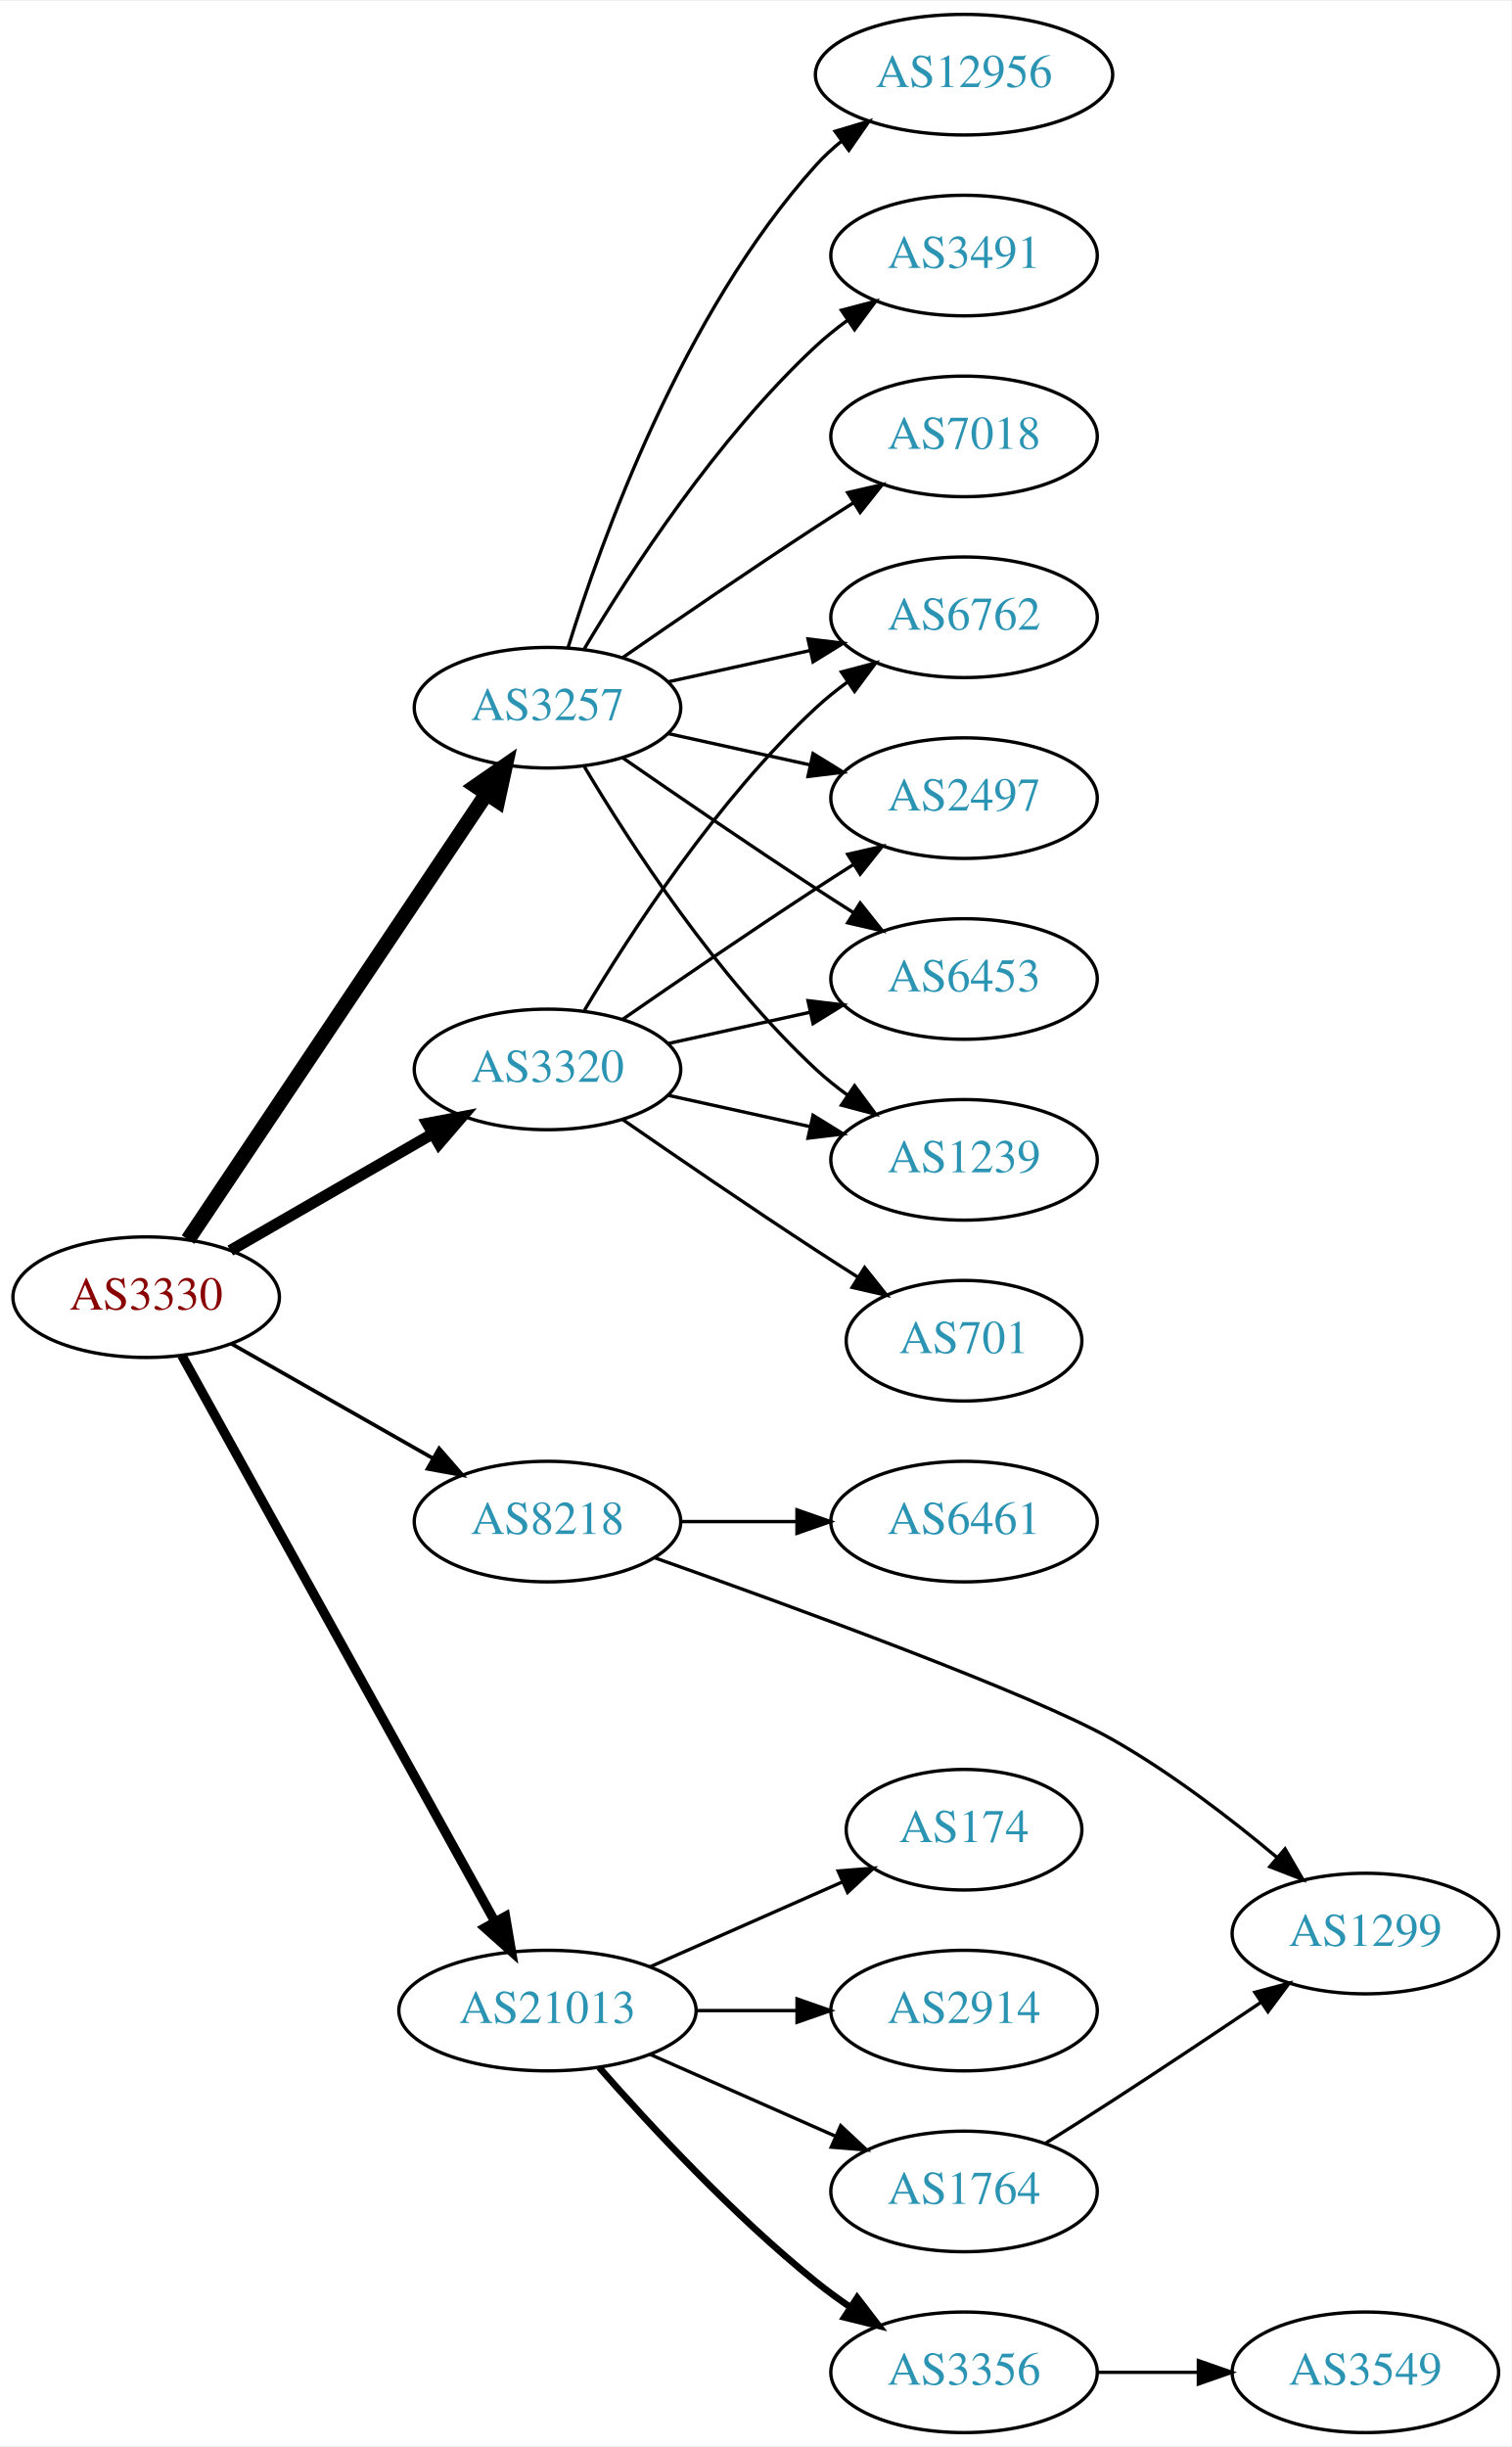
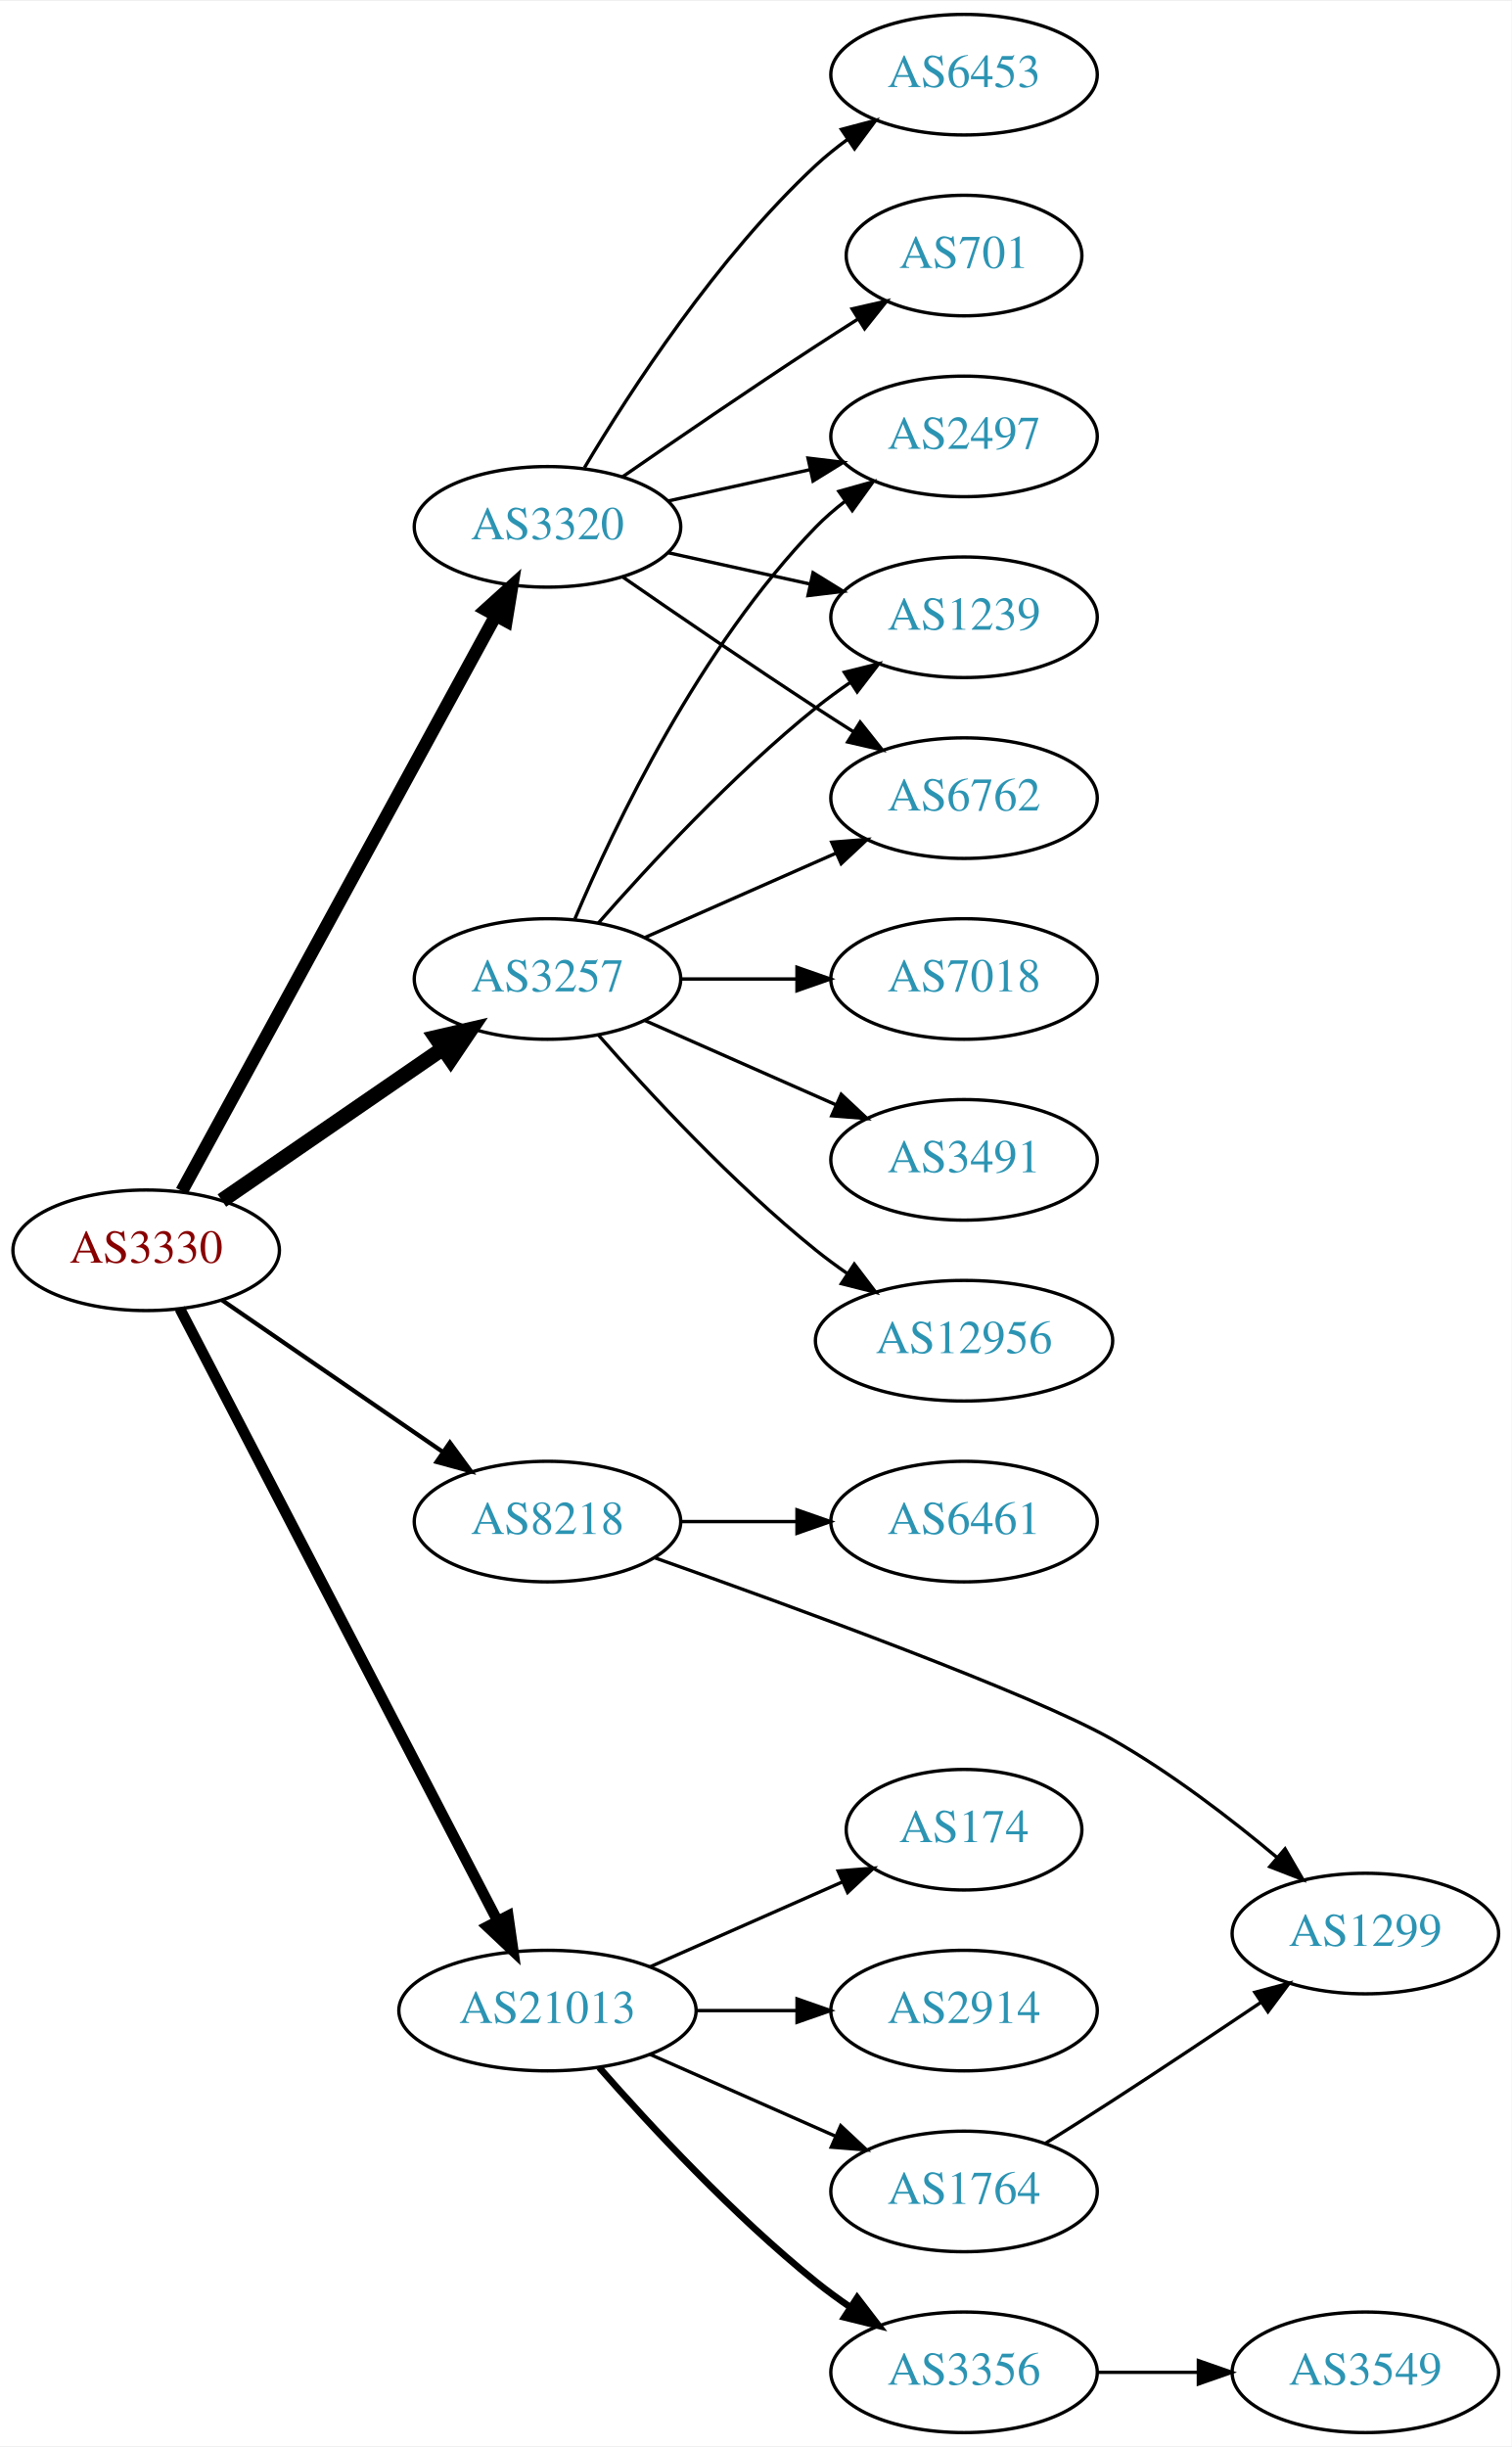
<svg xmlns="http://www.w3.org/2000/svg" xmlns:xlink="http://www.w3.org/1999/xlink" width="451pt" height="730pt" viewBox="0.00 0.00 451.37 730.00">
  <g id="graph0" class="graph" transform="scale(1 1) rotate(0) translate(4 726)">
    <polygon fill="white" stroke="none" points="-4,4 -4,-726 447.37,-726 447.37,4 -4,4" />
    <g id="node1" class="node">
      <g id="a_node1">
        <a xlink:href="/asn/3330" xlink:title="AS3330 ~ Vienna, Austria [AT]">
-           <ellipse fill="#ffffff" stroke="black" cx="39.647" cy="-339" rx="39.794" ry="18" />
-           <text text-anchor="middle" x="39.647" y="-335.3" font-family="Times,serif" font-size="14.00" fill="#880000">AS3330</text>
+           <ellipse fill="#ffffff" stroke="black" cx="39.647" cy="-353" rx="39.794" ry="18" />
+           <text text-anchor="middle" x="39.647" y="-349.3" font-family="Times,serif" font-size="14.00" fill="#880000">AS3330</text>
        </a>
      </g>
    </g>
    <g id="node2" class="node">
      <g id="a_node2">
        <a xlink:href="/asn/3257" xlink:title="AS3257 ~ GTT [DE]">
-           <ellipse fill="#ffffff" stroke="black" cx="159.489" cy="-515" rx="39.794" ry="18" />
-           <text text-anchor="middle" x="159.489" y="-511.3" font-family="Times,serif" font-size="14.00" fill="#2c94b3">AS3257</text>
+           <ellipse fill="#ffffff" stroke="black" cx="159.489" cy="-434" rx="39.794" ry="18" />
+           <text text-anchor="middle" x="159.489" y="-430.3" font-family="Times,serif" font-size="14.00" fill="#2c94b3">AS3257</text>
        </a>
      </g>
    </g>
    <g id="edge1" class="edge">
-       <path fill="none" stroke="black" stroke-width="4.5" d="M52.16,-356.196C72.929,-387.214 116.767,-452.687 141.169,-489.132" />
-       <polygon fill="black" stroke="black" stroke-width="4.5" points="138.093,-491.615 146.929,-497.734 144.637,-487.234 138.093,-491.615" />
+       <path fill="none" stroke="black" stroke-width="4.5" d="M62.261,-367.857C80.749,-380.565 107.563,-398.995 128.192,-413.175" />
+       <polygon fill="black" stroke="black" stroke-width="4.5" points="126.141,-416.544 136.613,-418.963 130.602,-410.054 126.141,-416.544" />
    </g>
    <g id="node3" class="node">
      <g id="a_node3">
        <a xlink:href="/asn/3320" xlink:title="AS3320 ~ DTAG [DE]">
-           <ellipse fill="#ffffff" stroke="black" cx="159.489" cy="-407" rx="39.794" ry="18" />
-           <text text-anchor="middle" x="159.489" y="-403.3" font-family="Times,serif" font-size="14.00" fill="#2c94b3">AS3320</text>
+           <ellipse fill="#ffffff" stroke="black" cx="159.489" cy="-569" rx="39.794" ry="18" />
+           <text text-anchor="middle" x="159.489" y="-565.3" font-family="Times,serif" font-size="14.00" fill="#2c94b3">AS3320</text>
        </a>
      </g>
    </g>
    <g id="edge2" class="edge">
-       <path fill="none" stroke="black" stroke-width="3.375" d="M64.778,-352.925C82.217,-362.988 105.991,-376.707 125.229,-387.808" />
-       <polygon fill="black" stroke="black" stroke-width="3.375" points="123.574,-390.893 133.985,-392.86 127.073,-384.83 123.574,-390.893" />
+       <path fill="none" stroke="black" stroke-width="3.857" d="M50.29,-370.676C70.972,-408.584 119.684,-497.873 144.063,-542.559" />
+       <polygon fill="black" stroke="black" stroke-width="3.857" points="141.016,-544.28 148.878,-551.383 147.161,-540.928 141.016,-544.28" />
    </g>
    <g id="node4" class="node">
      <g id="a_node4">
        <a xlink:href="/asn/8218" xlink:title="AS8218 ~ legacy Neotelecoms [FR]">
          <ellipse fill="#ffffff" stroke="black" cx="159.489" cy="-272" rx="39.794" ry="18" />
          <text text-anchor="middle" x="159.489" y="-268.3" font-family="Times,serif" font-size="14.00" fill="#2c94b3">AS8218</text>
        </a>
      </g>
    </g>
    <g id="edge3" class="edge">
-       <path fill="none" stroke="black" stroke-width="1.125" d="M65.064,-325.118C82.523,-315.191 106.224,-301.716 125.384,-290.822" />
-       <polygon fill="black" stroke="black" stroke-width="1.125" points="127.14,-293.85 134.103,-285.865 123.68,-287.765 127.14,-293.85" />
+       <path fill="none" stroke="black" stroke-width="1.286" d="M62.261,-338.143C80.749,-325.435 107.563,-307.005 128.192,-292.825" />
+       <polygon fill="black" stroke="black" stroke-width="1.286" points="130.354,-295.586 136.613,-287.037 126.389,-289.817 130.354,-295.586" />
    </g>
    <g id="node5" class="node">
      <g id="a_node5">
        <a xlink:href="/asn/21013" xlink:title="AS21013 ~ Wels, AT [AT]">
          <ellipse fill="#ffffff" stroke="black" cx="159.489" cy="-126" rx="44.393" ry="18" />
          <text text-anchor="middle" x="159.489" y="-122.3" font-family="Times,serif" font-size="14.00" fill="#2c94b3">AS21013</text>
        </a>
      </g>
    </g>
    <g id="edge4" class="edge">
-       <path fill="none" stroke="black" stroke-width="2.812" d="M50.29,-321.569C70.877,-284.358 119.24,-196.943 143.728,-152.681" />
-       <polygon fill="black" stroke="black" stroke-width="2.812" points="146.934,-154.116 148.712,-143.672 140.809,-150.727 146.934,-154.116" />
+       <path fill="none" stroke="black" stroke-width="3.214" d="M49.698,-335.565C70.169,-296.131 120.14,-199.871 144.576,-152.801" />
+       <polygon fill="black" stroke="black" stroke-width="3.214" points="147.743,-154.296 149.244,-143.808 141.531,-151.071 147.743,-154.296" />
    </g>
    <g id="node6" class="node">
      <g id="a_node6">
-         <a xlink:href="/asn/3491" xlink:title="AS3491 ~ PCCW Global, Inc. [US]">
-           <ellipse fill="#ffffff" stroke="black" cx="283.881" cy="-650" rx="39.794" ry="18" />
-           <text text-anchor="middle" x="283.881" y="-646.3" font-family="Times,serif" font-size="14.00" fill="#2c94b3">AS3491</text>
+         <a xlink:href="/asn/6762" xlink:title="AS6762 ~ TELECOM ITALIA SPARKLE S.p.A. [IT]">
+           <ellipse fill="#ffffff" stroke="black" cx="283.881" cy="-488" rx="39.794" ry="18" />
+           <text text-anchor="middle" x="283.881" y="-484.3" font-family="Times,serif" font-size="14.00" fill="#2c94b3">AS6762</text>
        </a>
      </g>
    </g>
    <g id="edge5" class="edge">
-       <path fill="none" stroke="black" d="M170.535,-532.671C184.106,-555.472 210.038,-595.472 239.685,-623 242.591,-625.699 245.805,-628.28 249.129,-630.703" />
-       <polygon fill="black" stroke="black" points="247.264,-633.667 257.507,-636.375 251.188,-627.87 247.264,-633.667" />
+       <path fill="none" stroke="black" d="M188.568,-446.389C205.516,-453.866 227.313,-463.483 245.683,-471.588" />
+       <polygon fill="black" stroke="black" points="244.371,-474.834 254.933,-475.669 247.196,-468.43 244.371,-474.834" />
    </g>
    <g id="node7" class="node">
      <g id="a_node7">
-         <a xlink:href="/asn/7018" xlink:title="AS7018 ~ AT&amp;T Services, Inc. [US]">
-           <ellipse fill="#ffffff" stroke="black" cx="283.881" cy="-596" rx="39.794" ry="18" />
-           <text text-anchor="middle" x="283.881" y="-592.3" font-family="Times,serif" font-size="14.00" fill="#2c94b3">AS7018</text>
+         <a xlink:href="/asn/3491" xlink:title="AS3491 ~ PCCW Global, Inc. [US]">
+           <ellipse fill="#ffffff" stroke="black" cx="283.881" cy="-380" rx="39.794" ry="18" />
+           <text text-anchor="middle" x="283.881" y="-376.3" font-family="Times,serif" font-size="14.00" fill="#2c94b3">AS3491</text>
        </a>
      </g>
    </g>
    <g id="edge6" class="edge">
-       <path fill="none" stroke="black" d="M181.846,-529.901C197.697,-540.877 219.9,-556.079 239.685,-569 243.267,-571.339 247.038,-573.759 250.798,-576.144" />
-       <polygon fill="black" stroke="black" points="249.131,-579.231 259.459,-581.596 252.86,-573.307 249.131,-579.231" />
+       <path fill="none" stroke="black" d="M188.568,-421.611C205.516,-414.134 227.313,-404.517 245.683,-396.412" />
+       <polygon fill="black" stroke="black" points="247.196,-399.57 254.933,-392.331 244.371,-393.166 247.196,-399.57" />
    </g>
    <g id="node8" class="node">
      <g id="a_node8">
-         <a xlink:href="/asn/6762" xlink:title="AS6762 ~ TELECOM ITALIA SPARKLE S.p.A. [IT]">
-           <ellipse fill="#ffffff" stroke="black" cx="283.881" cy="-542" rx="39.794" ry="18" />
-           <text text-anchor="middle" x="283.881" y="-538.3" font-family="Times,serif" font-size="14.00" fill="#2c94b3">AS6762</text>
+         <a xlink:href="/asn/2497" xlink:title="AS2497 ~ Internet Initiative Japan Inc. [JP]">
+           <ellipse fill="#ffffff" stroke="black" cx="283.881" cy="-596" rx="39.794" ry="18" />
+           <text text-anchor="middle" x="283.881" y="-592.3" font-family="Times,serif" font-size="14.00" fill="#2c94b3">AS2497</text>
        </a>
      </g>
    </g>
    <g id="edge7" class="edge">
-       <path fill="none" stroke="black" d="M195.562,-522.737C208.749,-525.646 223.929,-528.995 237.894,-532.076" />
-       <polygon fill="black" stroke="black" points="237.284,-535.525 247.803,-534.262 238.792,-528.69 237.284,-535.525" />
+       <path fill="none" stroke="black" d="M167.68,-451.975C179.446,-479.682 205.021,-533.348 239.685,-569 242.305,-571.695 245.246,-574.239 248.329,-576.608" />
+       <polygon fill="black" stroke="black" points="246.495,-579.597 256.697,-582.455 250.504,-573.859 246.495,-579.597" />
    </g>
    <g id="node9" class="node">
      <g id="a_node9">
-         <a xlink:href="/asn/2497" xlink:title="AS2497 ~ Internet Initiative Japan Inc. [JP]">
-           <ellipse fill="#ffffff" stroke="black" cx="283.881" cy="-488" rx="39.794" ry="18" />
-           <text text-anchor="middle" x="283.881" y="-484.3" font-family="Times,serif" font-size="14.00" fill="#2c94b3">AS2497</text>
+         <a xlink:href="/asn/12956" xlink:title="AS12956 ~ TELXIUS [ES]">
+           <ellipse fill="#ffffff" stroke="black" cx="283.881" cy="-326" rx="44.393" ry="18" />
+           <text text-anchor="middle" x="283.881" y="-322.3" font-family="Times,serif" font-size="14.00" fill="#2c94b3">AS12956</text>
        </a>
      </g>
    </g>
    <g id="edge8" class="edge">
-       <path fill="none" stroke="black" d="M195.562,-507.263C208.749,-504.354 223.929,-501.005 237.894,-497.924" />
-       <polygon fill="black" stroke="black" points="238.792,-501.31 247.803,-495.738 237.284,-494.475 238.792,-501.31" />
+       <path fill="none" stroke="black" d="M174.641,-417.337C189.743,-400.106 214.864,-372.976 239.685,-353 242.613,-350.643 245.76,-348.325 248.971,-346.098" />
+       <polygon fill="black" stroke="black" points="251.107,-348.882 257.519,-340.448 247.247,-343.042 251.107,-348.882" />
    </g>
    <g id="node10" class="node">
      <g id="a_node10">
-         <a xlink:href="/asn/6453" xlink:title="AS6453 ~ TATA COMMUNICATIONS (AMERICA) INC [US]">
-           <ellipse fill="#ffffff" stroke="black" cx="283.881" cy="-434" rx="39.794" ry="18" />
-           <text text-anchor="middle" x="283.881" y="-430.3" font-family="Times,serif" font-size="14.00" fill="#2c94b3">AS6453</text>
+         <a xlink:href="/asn/1239" xlink:title="AS1239 ~ Sprint [US]">
+           <ellipse fill="#ffffff" stroke="black" cx="283.881" cy="-542" rx="39.794" ry="18" />
+           <text text-anchor="middle" x="283.881" y="-538.3" font-family="Times,serif" font-size="14.00" fill="#2c94b3">AS1239</text>
        </a>
      </g>
    </g>
    <g id="edge9" class="edge">
-       <path fill="none" stroke="black" d="M181.846,-500.099C197.697,-489.123 219.9,-473.921 239.685,-461 243.267,-458.661 247.038,-456.241 250.798,-453.856" />
-       <polygon fill="black" stroke="black" points="252.86,-456.693 259.459,-448.404 249.131,-450.769 252.86,-456.693" />
+       <path fill="none" stroke="black" d="M174.641,-450.663C189.743,-467.894 214.864,-495.024 239.685,-515 242.941,-517.62 246.466,-520.192 250.05,-522.646" />
+       <polygon fill="black" stroke="black" points="248.138,-525.577 258.423,-528.121 251.969,-519.719 248.138,-525.577" />
    </g>
    <g id="node11" class="node">
      <g id="a_node11">
-         <a xlink:href="/asn/1239" xlink:title="AS1239 ~ Sprint [US]">
-           <ellipse fill="#ffffff" stroke="black" cx="283.881" cy="-380" rx="39.794" ry="18" />
-           <text text-anchor="middle" x="283.881" y="-376.3" font-family="Times,serif" font-size="14.00" fill="#2c94b3">AS1239</text>
+         <a xlink:href="/asn/7018" xlink:title="AS7018 ~ AT&amp;T Services, Inc. [US]">
+           <ellipse fill="#ffffff" stroke="black" cx="283.881" cy="-434" rx="39.794" ry="18" />
+           <text text-anchor="middle" x="283.881" y="-430.3" font-family="Times,serif" font-size="14.00" fill="#2c94b3">AS7018</text>
        </a>
      </g>
    </g>
    <g id="edge10" class="edge">
-       <path fill="none" stroke="black" d="M170.535,-497.329C184.106,-474.528 210.038,-434.528 239.685,-407 242.591,-404.301 245.805,-401.72 249.129,-399.297" />
-       <polygon fill="black" stroke="black" points="251.188,-402.13 257.507,-393.625 247.264,-396.333 251.188,-402.13" />
+       <path fill="none" stroke="black" d="M199.215,-434C210.153,-434 222.204,-434 233.67,-434" />
+       <polygon fill="black" stroke="black" points="233.987,-437.5 243.987,-434 233.987,-430.5 233.987,-437.5" />
+     </g>
+     <g id="edge11" class="edge">
+       <path fill="none" stroke="black" d="M181.846,-554.099C197.697,-543.123 219.9,-527.921 239.685,-515 243.267,-512.661 247.038,-510.241 250.798,-507.856" />
+       <polygon fill="black" stroke="black" points="252.86,-510.693 259.459,-502.404 249.131,-504.769 252.86,-510.693" />
+     </g>
+     <g id="edge15" class="edge">
+       <path fill="none" stroke="black" d="M195.562,-576.737C208.749,-579.646 223.929,-582.995 237.894,-586.076" />
+       <polygon fill="black" stroke="black" points="237.284,-589.525 247.803,-588.262 238.792,-582.69 237.284,-589.525" />
+     </g>
+     <g id="edge13" class="edge">
+       <path fill="none" stroke="black" d="M195.562,-561.263C208.749,-558.354 223.929,-555.005 237.894,-551.924" />
+       <polygon fill="black" stroke="black" points="238.792,-555.31 247.803,-549.738 237.284,-548.475 238.792,-555.31" />
    </g>
    <g id="node12" class="node">
      <g id="a_node12">
-         <a xlink:href="/asn/12956" xlink:title="AS12956 ~ TELXIUS [ES]">
-           <ellipse fill="#ffffff" stroke="black" cx="283.881" cy="-704" rx="44.393" ry="18" />
-           <text text-anchor="middle" x="283.881" y="-700.3" font-family="Times,serif" font-size="14.00" fill="#2c94b3">AS12956</text>
-         </a>
-       </g>
-     </g>
-     <g id="edge11" class="edge">
-       <path fill="none" stroke="black" d="M165.627,-532.94C175.529,-564.979 199.867,-632.812 239.685,-677 242.005,-679.575 244.627,-681.994 247.404,-684.244" />
-       <polygon fill="black" stroke="black" points="245.37,-687.092 255.519,-690.132 249.48,-681.426 245.37,-687.092" />
-     </g>
-     <g id="edge14" class="edge">
-       <path fill="none" stroke="black" d="M170.535,-424.671C184.106,-447.472 210.038,-487.472 239.685,-515 242.591,-517.699 245.805,-520.28 249.129,-522.703" />
-       <polygon fill="black" stroke="black" points="247.264,-525.667 257.507,-528.375 251.188,-519.87 247.264,-525.667" />
-     </g>
-     <g id="edge16" class="edge">
-       <path fill="none" stroke="black" d="M181.846,-421.901C197.697,-432.877 219.9,-448.079 239.685,-461 243.267,-463.339 247.038,-465.759 250.798,-468.144" />
-       <polygon fill="black" stroke="black" points="249.131,-471.231 259.459,-473.596 252.86,-465.307 249.131,-471.231" />
-     </g>
-     <g id="edge15" class="edge">
-       <path fill="none" stroke="black" d="M195.562,-414.737C208.749,-417.646 223.929,-420.995 237.894,-424.076" />
-       <polygon fill="black" stroke="black" points="237.284,-427.525 247.803,-426.262 238.792,-420.69 237.284,-427.525" />
-     </g>
-     <g id="edge13" class="edge">
-       <path fill="none" stroke="black" d="M195.562,-399.263C208.749,-396.354 223.929,-393.005 237.894,-389.924" />
-       <polygon fill="black" stroke="black" points="238.792,-393.31 247.803,-387.738 237.284,-386.475 238.792,-393.31" />
+         <a xlink:href="/asn/6453" xlink:title="AS6453 ~ TATA COMMUNICATIONS (AMERICA) INC [US]">
+           <ellipse fill="#ffffff" stroke="black" cx="283.881" cy="-704" rx="39.794" ry="18" />
+           <text text-anchor="middle" x="283.881" y="-700.3" font-family="Times,serif" font-size="14.00" fill="#2c94b3">AS6453</text>
+         </a>
+       </g>
+     </g>
+     <g id="edge12" class="edge">
+       <path fill="none" stroke="black" d="M170.535,-586.671C184.106,-609.472 210.038,-649.472 239.685,-677 242.591,-679.699 245.805,-682.28 249.129,-684.703" />
+       <polygon fill="black" stroke="black" points="247.264,-687.667 257.507,-690.375 251.188,-681.87 247.264,-687.667" />
    </g>
    <g id="node13" class="node">
      <g id="a_node13">
        <a xlink:href="/asn/701" xlink:title="AS701 ~ UUNET [US]">
-           <ellipse fill="#ffffff" stroke="black" cx="283.881" cy="-326" rx="35.194" ry="18" />
-           <text text-anchor="middle" x="283.881" y="-322.3" font-family="Times,serif" font-size="14.00" fill="#2c94b3">AS701</text>
-         </a>
-       </g>
-     </g>
-     <g id="edge12" class="edge">
-       <path fill="none" stroke="black" d="M181.846,-392.099C197.697,-381.123 219.9,-365.921 239.685,-353 243.73,-350.358 248.015,-347.615 252.254,-344.933" />
-       <polygon fill="black" stroke="black" points="254.191,-347.85 260.799,-339.568 250.469,-341.921 254.191,-347.85" />
+           <ellipse fill="#ffffff" stroke="black" cx="283.881" cy="-650" rx="35.194" ry="18" />
+           <text text-anchor="middle" x="283.881" y="-646.3" font-family="Times,serif" font-size="14.00" fill="#2c94b3">AS701</text>
+         </a>
+       </g>
+     </g>
+     <g id="edge14" class="edge">
+       <path fill="none" stroke="black" d="M181.846,-583.901C197.697,-594.877 219.9,-610.079 239.685,-623 243.73,-625.642 248.015,-628.385 252.254,-631.067" />
+       <polygon fill="black" stroke="black" points="250.469,-634.079 260.799,-636.432 254.191,-628.15 250.469,-634.079" />
    </g>
    <g id="node14" class="node">
      <g id="a_node14">
        <a xlink:href="/asn/6461" xlink:title="AS6461 ~ Zayo Bandwidth [US]">
          <ellipse fill="#ffffff" stroke="black" cx="283.881" cy="-272" rx="39.794" ry="18" />
          <text text-anchor="middle" x="283.881" y="-268.3" font-family="Times,serif" font-size="14.00" fill="#2c94b3">AS6461</text>
        </a>
      </g>
    </g>
-     <g id="edge17" class="edge">
+     <g id="edge16" class="edge">
      <path fill="none" stroke="black" d="M199.215,-272C210.153,-272 222.204,-272 233.67,-272" />
      <polygon fill="black" stroke="black" points="233.987,-275.5 243.987,-272 233.987,-268.5 233.987,-275.5" />
    </g>
    <g id="node15" class="node">
      <g id="a_node15">
        <a xlink:href="/asn/1299" xlink:title="AS1299 ~ Telia Carrier [EU]">
          <ellipse fill="#ffffff" stroke="black" cx="403.724" cy="-149" rx="39.794" ry="18" />
          <text text-anchor="middle" x="403.724" y="-145.3" font-family="Times,serif" font-size="14.00" fill="#2c94b3">AS1299</text>
        </a>
      </g>
    </g>
-     <g id="edge18" class="edge">
+     <g id="edge17" class="edge">
      <path fill="none" stroke="black" d="M191.652,-261.139C233.131,-246.472 304.045,-220.61 328.077,-207 345.626,-197.062 363.527,-183.301 377.398,-171.677" />
      <polygon fill="black" stroke="black" points="379.738,-174.282 385.067,-165.125 375.191,-168.96 379.738,-174.282" />
    </g>
    <g id="node16" class="node">
      <g id="a_node16">
        <a xlink:href="/asn/2914" xlink:title="AS2914 ~ NTT America, Inc. [US]">
          <ellipse fill="#ffffff" stroke="black" cx="283.881" cy="-126" rx="39.794" ry="18" />
          <text text-anchor="middle" x="283.881" y="-122.3" font-family="Times,serif" font-size="14.00" fill="#2c94b3">AS2914</text>
        </a>
      </g>
    </g>
-     <g id="edge19" class="edge">
+     <g id="edge18" class="edge">
      <path fill="none" stroke="black" d="M203.985,-126C213.674,-126 224.01,-126 233.903,-126" />
      <polygon fill="black" stroke="black" points="234.006,-129.5 244.006,-126 234.006,-122.5 234.006,-129.5" />
    </g>
    <g id="node17" class="node">
      <g id="a_node17">
        <a xlink:href="/asn/3356" xlink:title="AS3356 ~ Level 3 Parent, LLC [US]">
          <ellipse fill="#ffffff" stroke="black" cx="283.881" cy="-18" rx="39.794" ry="18" />
          <text text-anchor="middle" x="283.881" y="-14.3" font-family="Times,serif" font-size="14.00" fill="#2c94b3">AS3356</text>
        </a>
      </g>
    </g>
-     <g id="edge20" class="edge">
+     <g id="edge19" class="edge">
      <path fill="none" stroke="black" stroke-width="2" d="M174.922,-109.017C190.053,-91.772 215.017,-64.852 239.685,-45 242.941,-42.38 246.466,-39.808 250.05,-37.354" />
      <polygon fill="black" stroke="black" stroke-width="2" points="251.969,-40.281 258.423,-31.879 248.138,-34.423 251.969,-40.281" />
    </g>
    <g id="node18" class="node">
      <g id="a_node18">
        <a xlink:href="/asn/174" xlink:title="AS174 ~ Cogent Communications [US]">
          <ellipse fill="#ffffff" stroke="black" cx="283.881" cy="-180" rx="35.194" ry="18" />
          <text text-anchor="middle" x="283.881" y="-176.3" font-family="Times,serif" font-size="14.00" fill="#2c94b3">AS174</text>
        </a>
      </g>
    </g>
-     <g id="edge21" class="edge">
+     <g id="edge20" class="edge">
      <path fill="none" stroke="black" d="M190.117,-139.072C207.388,-146.692 229.278,-156.35 247.457,-164.371" />
      <polygon fill="black" stroke="black" points="246.288,-167.68 256.85,-168.515 249.114,-161.276 246.288,-167.68" />
    </g>
    <g id="node19" class="node">
      <g id="a_node19">
        <a xlink:href="/asn/1764" xlink:title="AS1764 ~ NEXTLAYER-AS [AT]">
          <ellipse fill="#ffffff" stroke="black" cx="283.881" cy="-72" rx="39.794" ry="18" />
          <text text-anchor="middle" x="283.881" y="-68.3" font-family="Times,serif" font-size="14.00" fill="#2c94b3">AS1764</text>
        </a>
      </g>
    </g>
-     <g id="edge22" class="edge">
+     <g id="edge21" class="edge">
      <path fill="none" stroke="black" d="M190.117,-112.928C206.711,-105.607 227.571,-96.403 245.304,-88.579" />
      <polygon fill="black" stroke="black" points="247.051,-91.634 254.788,-84.395 244.226,-85.23 247.051,-91.634" />
    </g>
    <g id="node20" class="node">
      <g id="a_node20">
        <a xlink:href="/asn/3549" xlink:title="AS3549 ~ Level 3 Parent, LLC [US]">
          <ellipse fill="#ffffff" stroke="black" cx="403.724" cy="-18" rx="39.794" ry="18" />
          <text text-anchor="middle" x="403.724" y="-14.3" font-family="Times,serif" font-size="14.00" fill="#2c94b3">AS3549</text>
        </a>
      </g>
    </g>
-     <g id="edge23" class="edge">
+     <g id="edge22" class="edge">
      <path fill="none" stroke="black" d="M323.794,-18C333.347,-18 343.697,-18 353.659,-18" />
      <polygon fill="black" stroke="black" points="353.852,-21.5 363.852,-18 353.852,-14.5 353.852,-21.5" />
    </g>
-     <g id="edge24" class="edge">
+     <g id="edge23" class="edge">
      <path fill="none" stroke="black" d="M308.281,-86.439C314.722,-90.465 321.692,-94.868 328.077,-99 342.794,-108.525 358.975,-119.322 372.499,-128.44" />
      <polygon fill="black" stroke="black" points="370.715,-131.459 380.96,-134.159 374.635,-125.659 370.715,-131.459" />
    </g>
  </g>
</svg>
